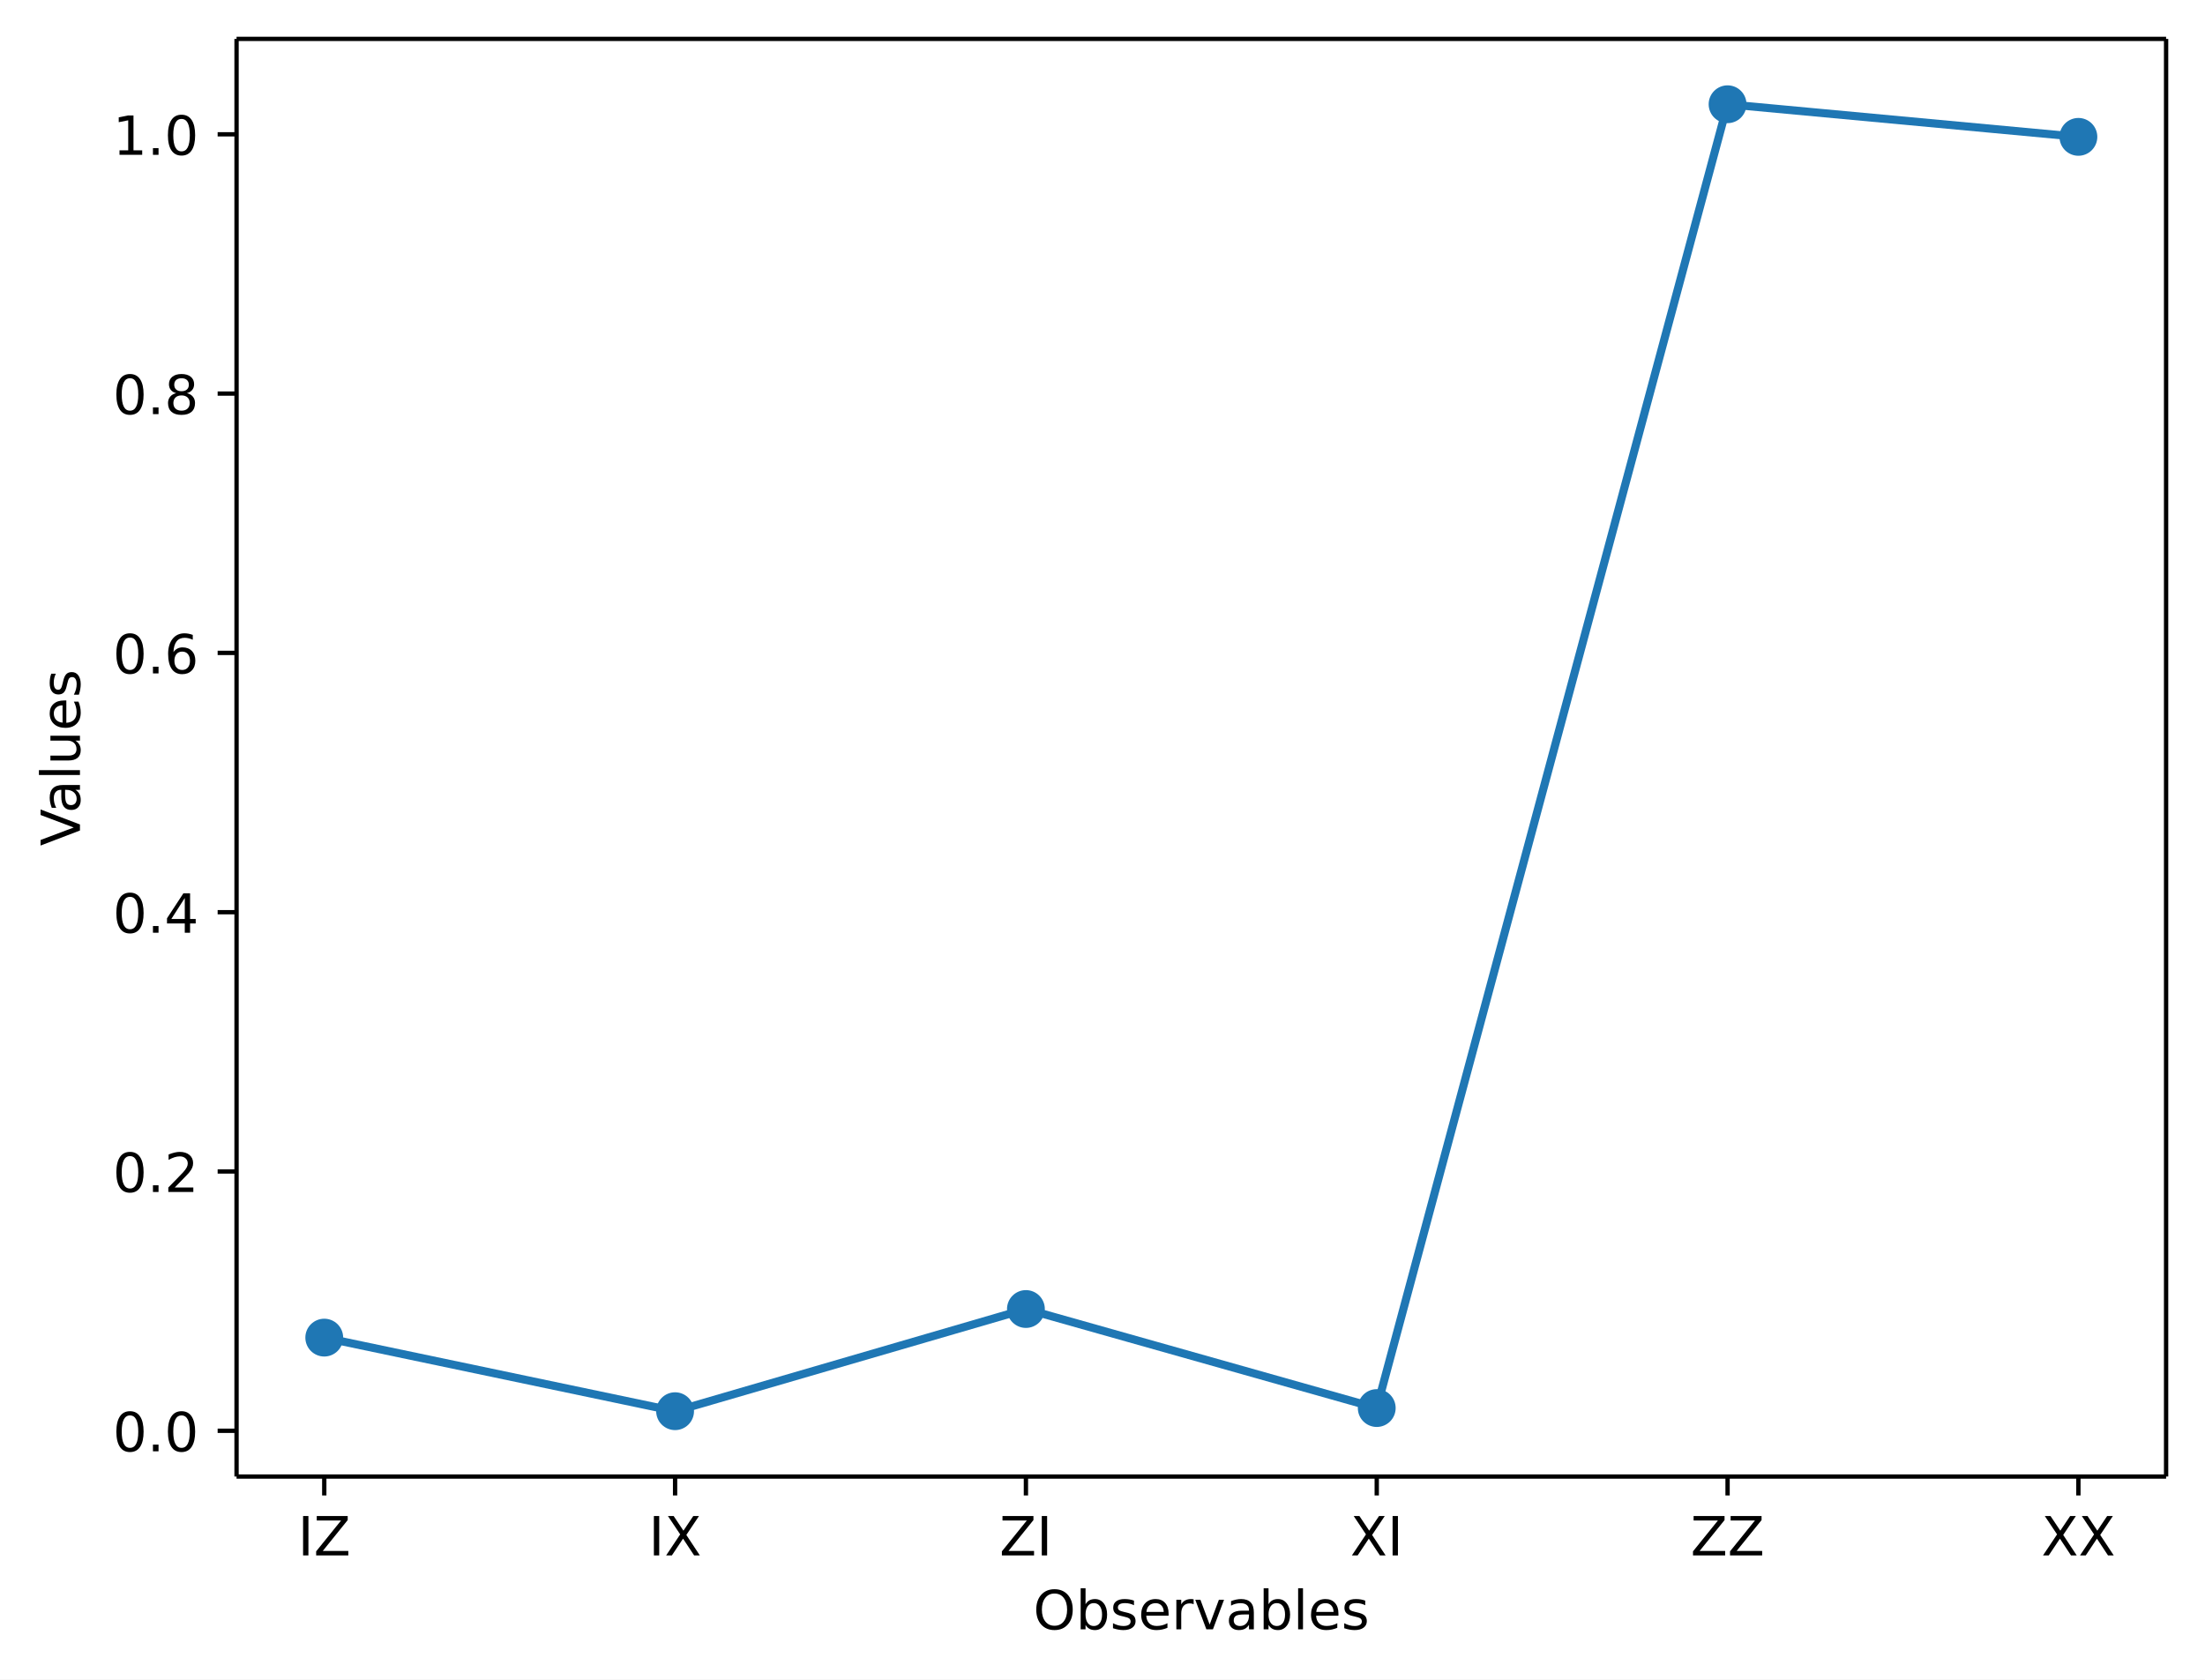
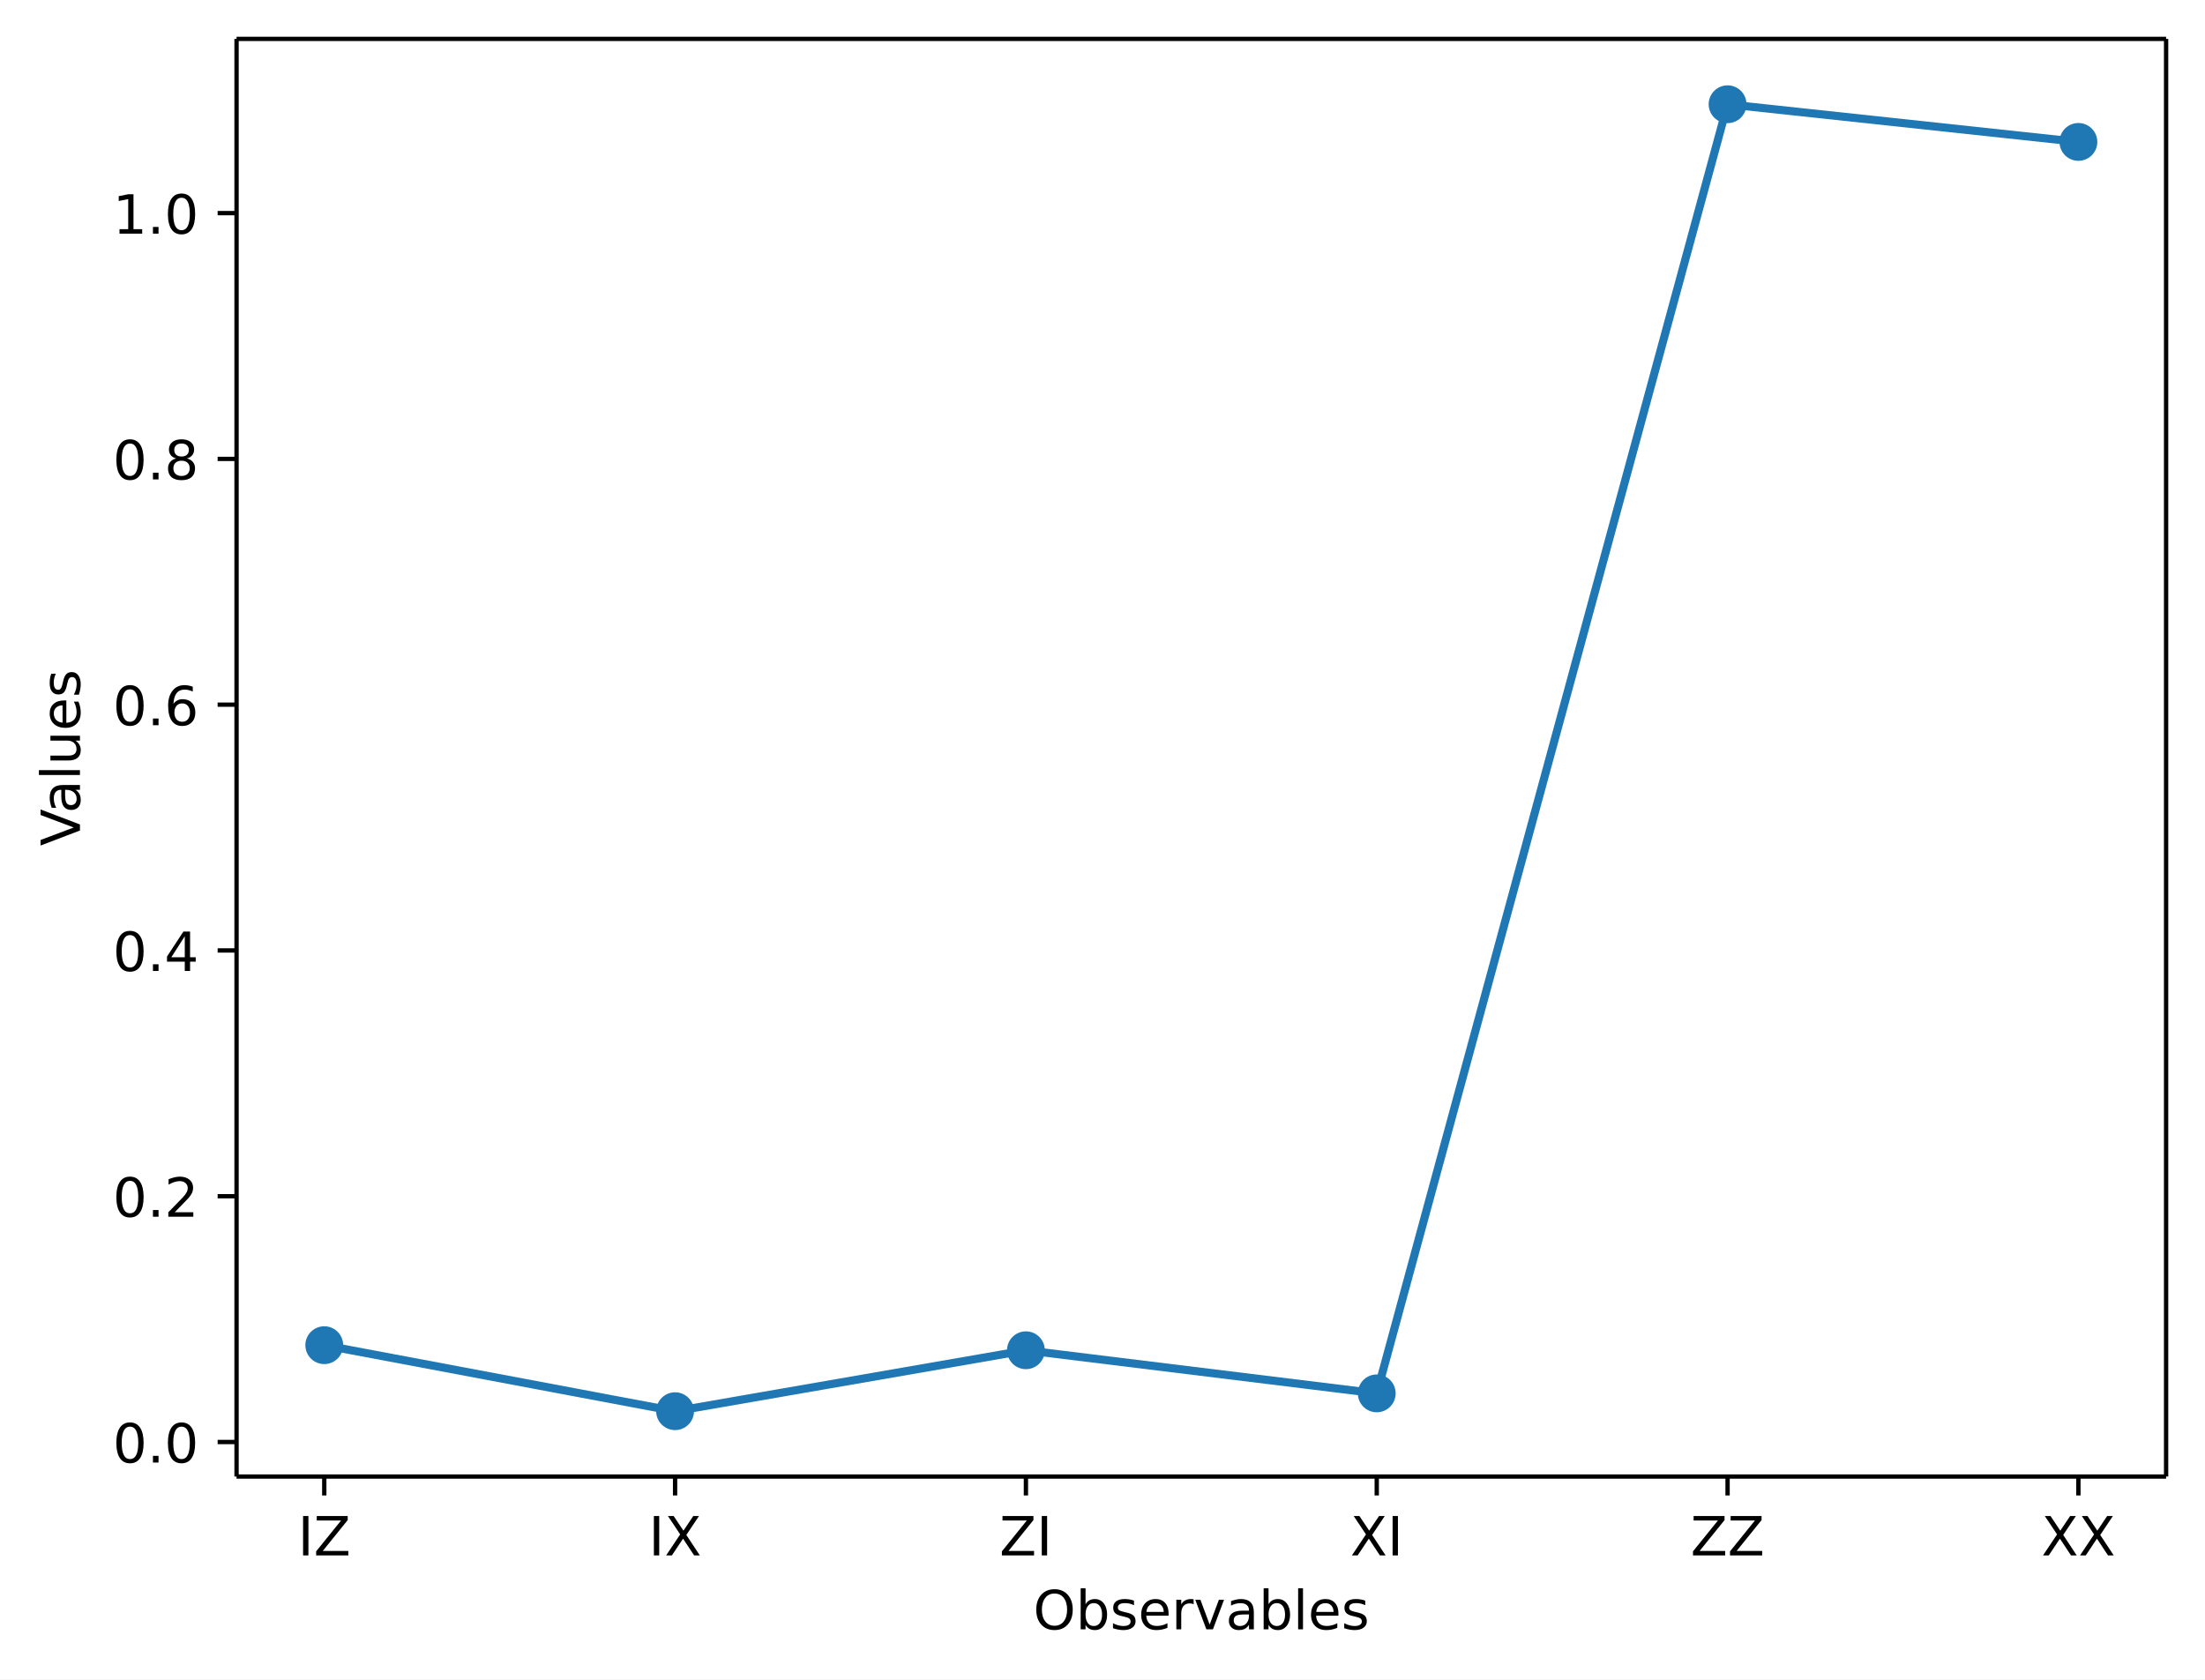
<svg xmlns="http://www.w3.org/2000/svg" xmlns:xlink="http://www.w3.org/1999/xlink" width="408.1pt" height="310.87pt" version="1.1" viewBox="0 0 408.1 310.87">
  <defs>
    <style type="text/css">*{stroke-linejoin: round; stroke-linecap: butt}</style>
  </defs>
  <path d="m0 310.87h408.1v-310.87h-408.1z" fill="#ffffff" />
  <path d="m43.781 273.31h357.12v-266.11h-357.12z" fill="#ffffff" />
  <defs>
    <path id="aa8ca3ffa9a" d="m0 0v3.5" stroke="#000000" stroke-width=".8" />
  </defs>
  <use x="60.014" y="273.312" stroke="#000000" stroke-width=".8" xlink:href="#aa8ca3ffa9a" />
  <g transform="translate(55.114 287.91) scale(.1 -.1)">
    <defs>
      <path id="DejaVuSans-49" transform="scale(.015625)" d="m628 4666h631v-4666h-631v4666z" />
      <path id="DejaVuSans-5a" transform="scale(.015625)" d="m359 4666h3666v-482l-2950-3653h3022v-531h-3809v481l2950 3653h-2879v532z" />
    </defs>
    <use xlink:href="#DejaVuSans-49" />
    <use transform="translate(29.492)" xlink:href="#DejaVuSans-5a" />
  </g>
  <use x="124.945" y="273.312" stroke="#000000" stroke-width=".8" xlink:href="#aa8ca3ffa9a" />
  <g transform="translate(120.04 287.91) scale(.1 -.1)">
    <defs>
      <path id="DejaVuSans-58" transform="scale(.015625)" d="m403 4666h678l1160-1735 1165 1735h678l-1500-2241 1600-2425h-678l-1312 1984-1322-1984h-681l1665 2491-1453 2175z" />
    </defs>
    <use xlink:href="#DejaVuSans-49" />
    <use transform="translate(29.492)" xlink:href="#DejaVuSans-58" />
  </g>
  <use x="189.876" y="273.312" stroke="#000000" stroke-width=".8" xlink:href="#aa8ca3ffa9a" />
  <g transform="translate(184.98 287.91) scale(.1 -.1)">
    <use xlink:href="#DejaVuSans-5a" />
    <use transform="translate(68.506)" xlink:href="#DejaVuSans-49" />
  </g>
  <use x="254.807" y="273.312" stroke="#000000" stroke-width=".8" xlink:href="#aa8ca3ffa9a" />
  <g transform="translate(249.91 287.91) scale(.1 -.1)">
    <use xlink:href="#DejaVuSans-58" />
    <use transform="translate(68.506)" xlink:href="#DejaVuSans-49" />
  </g>
  <use x="319.738" y="273.312" stroke="#000000" stroke-width=".8" xlink:href="#aa8ca3ffa9a" />
  <g transform="translate(312.89 287.91) scale(.1 -.1)">
    <use xlink:href="#DejaVuSans-5a" />
    <use transform="translate(68.506)" xlink:href="#DejaVuSans-5a" />
  </g>
  <use x="384.669" y="273.312" stroke="#000000" stroke-width=".8" xlink:href="#aa8ca3ffa9a" />
  <g transform="translate(377.82 287.91) scale(.1 -.1)">
    <use xlink:href="#DejaVuSans-58" />
    <use transform="translate(68.506)" xlink:href="#DejaVuSans-58" />
  </g>
  <g transform="translate(191.23 301.59) scale(.1 -.1)">
    <defs>
      <path id="DejaVuSans-4f" transform="scale(.015625)" d="m2522 4238q-688 0-1093-513-404-512-404-1397 0-881 404-1394 405-512 1093-512 687 0 1089 512 402 513 402 1394 0 885-402 1397-402 513-1089 513zm0 512q981 0 1568-658 588-658 588-1764 0-1103-588-1761-587-658-1568-658-984 0-1574 656-589 657-589 1763t589 1764q590 658 1574 658z" />
      <path id="DejaVuSans-62" transform="scale(.015625)" d="m3116 1747q0 634-261 995t-717 361q-457 0-718-361t-261-995 261-995 718-361q456 0 717 361t261 995zm-1957 1222q182 312 458 463 277 152 661 152 638 0 1036-506 399-506 399-1331t-399-1332q-398-506-1036-506-384 0-661 152-276 152-458 464v-525h-578v4863h578v-1894z" />
      <path id="DejaVuSans-73" transform="scale(.015625)" d="m2834 3397v-544q-243 125-506 187-262 63-544 63-428 0-642-131t-214-394q0-200 153-314t616-217l197-44q612-131 870-370t258-667q0-488-386-773-386-284-1061-284-281 0-586 55t-642 164v594q319-166 628-249 309-82 613-82 406 0 624 139 219 139 219 392 0 234-158 359-157 125-692 241l-200 47q-534 112-772 345-237 233-237 639 0 494 350 762 350 269 994 269 318 0 599-47 282-46 519-140z" />
      <path id="DejaVuSans-65" transform="scale(.015625)" d="m3597 1894v-281h-2644q38-594 358-905t892-311q331 0 642 81t618 244v-544q-310-131-635-200t-659-69q-838 0-1327 487-489 488-489 1320 0 859 464 1363 464 505 1252 505 706 0 1117-455 411-454 411-1235zm-575 169q-6 471-264 752-258 282-683 282-481 0-770-272t-333-766l2050 4z" />
      <path id="DejaVuSans-72" transform="scale(.015625)" d="m2631 2963q-97 56-211 82-114 27-251 27-488 0-749-317t-261-911v-1844h-578v3500h578v-544q182 319 472 473 291 155 707 155 59 0 131-8 72-7 159-23l3-590z" />
      <path id="DejaVuSans-76" transform="scale(.015625)" d="m191 3500h609l1094-2937 1094 2937h609l-1313-3500h-781l-1312 3500z" />
      <path id="DejaVuSans-61" transform="scale(.015625)" d="m2194 1759q-697 0-966-159t-269-544q0-306 202-486 202-179 548-179 479 0 768 339t289 901v128h-572zm1147 238v-1997h-575v531q-197-318-491-470t-719-152q-537 0-855 302-317 302-317 808 0 590 395 890 396 300 1180 300h807v57q0 397-261 614t-733 217q-300 0-585-72-284-72-546-216v532q315 122 612 182 297 61 578 61 760 0 1135-394 375-393 375-1193z" />
      <path id="DejaVuSans-6c" transform="scale(.015625)" d="m603 4863h575v-4863h-575v4863z" />
    </defs>
    <use xlink:href="#DejaVuSans-4f" />
    <use transform="translate(78.711)" xlink:href="#DejaVuSans-62" />
    <use transform="translate(142.19)" xlink:href="#DejaVuSans-73" />
    <use transform="translate(194.29)" xlink:href="#DejaVuSans-65" />
    <use transform="translate(255.81)" xlink:href="#DejaVuSans-72" />
    <use transform="translate(296.92)" xlink:href="#DejaVuSans-76" />
    <use transform="translate(356.1)" xlink:href="#DejaVuSans-61" />
    <use transform="translate(417.38)" xlink:href="#DejaVuSans-62" />
    <use transform="translate(480.86)" xlink:href="#DejaVuSans-6c" />
    <use transform="translate(508.64)" xlink:href="#DejaVuSans-65" />
    <use transform="translate(570.17)" xlink:href="#DejaVuSans-73" />
  </g>
  <defs>
    <path id="8ab080195b3" d="m0 0h-3.5" stroke="#000000" stroke-width=".8" />
  </defs>
-   <use x="43.781" y="264.84" stroke="#000000" stroke-width=".8" xlink:href="#8ab080195b3" />
-   <g transform="translate(20.878 268.64) scale(.1 -.1)">
+   <use x="43.781" y="266.919" stroke="#000000" stroke-width=".8" xlink:href="#8ab080195b3" />
+   <g transform="translate(20.878 270.72) scale(.1 -.1)">
    <defs>
      <path id="DejaVuSans-30" transform="scale(.015625)" d="m2034 4250q-487 0-733-480-245-479-245-1442 0-959 245-1439 246-480 733-480 491 0 736 480 246 480 246 1439 0 963-246 1442-245 480-736 480zm0 500q785 0 1199-621 414-620 414-1801 0-1178-414-1799-414-620-1199-620-784 0-1198 620-414 621-414 1799 0 1181 414 1801 414 621 1198 621z" />
      <path id="DejaVuSans-2e" transform="scale(.015625)" d="m684 794h660v-794h-660v794z" />
    </defs>
    <use xlink:href="#DejaVuSans-30" />
    <use transform="translate(63.623)" xlink:href="#DejaVuSans-2e" />
    <use transform="translate(95.41)" xlink:href="#DejaVuSans-30" />
  </g>
-   <use x="43.781" y="216.844" stroke="#000000" stroke-width=".8" xlink:href="#8ab080195b3" />
-   <g transform="translate(20.878 220.64) scale(.1 -.1)">
+   <use x="43.781" y="221.425" stroke="#000000" stroke-width=".8" xlink:href="#8ab080195b3" />
+   <g transform="translate(20.878 225.22) scale(.1 -.1)">
    <defs>
      <path id="DejaVuSans-32" transform="scale(.015625)" d="m1228 531h2203v-531h-2962v531q359 372 979 998 621 627 780 809 303 340 423 576 121 236 121 464 0 372-261 606-261 235-680 235-297 0-627-103-329-103-704-313v638q381 153 712 231 332 78 607 78 725 0 1156-363 431-362 431-968 0-288-108-546-107-257-392-607-78-91-497-524-418-433-1181-1211z" />
    </defs>
    <use xlink:href="#DejaVuSans-30" />
    <use transform="translate(63.623)" xlink:href="#DejaVuSans-2e" />
    <use transform="translate(95.41)" xlink:href="#DejaVuSans-32" />
  </g>
-   <use x="43.781" y="168.848" stroke="#000000" stroke-width=".8" xlink:href="#8ab080195b3" />
-   <g transform="translate(20.878 172.65) scale(.1 -.1)">
+   <use x="43.781" y="175.93" stroke="#000000" stroke-width=".8" xlink:href="#8ab080195b3" />
+   <g transform="translate(20.878 179.73) scale(.1 -.1)">
    <defs>
      <path id="DejaVuSans-34" transform="scale(.015625)" d="m2419 4116-1594-2491h1594v2491zm-166 550h794v-3041h666v-525h-666v-1100h-628v1100h-2106v609l1940 2957z" />
    </defs>
    <use xlink:href="#DejaVuSans-30" />
    <use transform="translate(63.623)" xlink:href="#DejaVuSans-2e" />
    <use transform="translate(95.41)" xlink:href="#DejaVuSans-34" />
  </g>
-   <use x="43.781" y="120.852" stroke="#000000" stroke-width=".8" xlink:href="#8ab080195b3" />
-   <g transform="translate(20.878 124.65) scale(.1 -.1)">
+   <use x="43.781" y="130.436" stroke="#000000" stroke-width=".8" xlink:href="#8ab080195b3" />
+   <g transform="translate(20.878 134.24) scale(.1 -.1)">
    <defs>
      <path id="DejaVuSans-36" transform="scale(.015625)" d="m2113 2584q-425 0-674-291-248-290-248-796 0-503 248-796 249-292 674-292t673 292q248 293 248 796 0 506-248 796-248 291-673 291zm1253 1979v-575q-238 112-480 171-242 60-480 60-625 0-955-422-329-422-376-1275 184 272 462 417 279 145 613 145 703 0 1111-427 408-426 408-1160 0-719-425-1154-425-434-1131-434-810 0-1238 620-428 621-428 1799 0 1106 525 1764t1409 658q238 0 480-47t505-140z" />
    </defs>
    <use xlink:href="#DejaVuSans-30" />
    <use transform="translate(63.623)" xlink:href="#DejaVuSans-2e" />
    <use transform="translate(95.41)" xlink:href="#DejaVuSans-36" />
  </g>
-   <use x="43.781" y="72.856" stroke="#000000" stroke-width=".8" xlink:href="#8ab080195b3" />
-   <g transform="translate(20.878 76.655) scale(.1 -.1)">
+   <use x="43.781" y="84.942" stroke="#000000" stroke-width=".8" xlink:href="#8ab080195b3" />
+   <g transform="translate(20.878 88.741) scale(.1 -.1)">
    <defs>
      <path id="DejaVuSans-38" transform="scale(.015625)" d="m2034 2216q-450 0-708-241-257-241-257-662 0-422 257-663 258-241 708-241t709 242q260 243 260 662 0 421-258 662-257 241-711 241zm-631 268q-406 100-633 378-226 279-226 679 0 559 398 884 399 325 1092 325 697 0 1094-325t397-884q0-400-227-679-226-278-629-378 456-106 710-416 255-309 255-755 0-679-414-1042-414-362-1186-362-771 0-1186 362-414 363-414 1042 0 446 256 755 257 310 713 416zm-231 997q0-362 226-565 227-203 636-203 407 0 636 203 230 203 230 565 0 363-230 566-229 203-636 203-409 0-636-203-226-203-226-566z" />
    </defs>
    <use xlink:href="#DejaVuSans-30" />
    <use transform="translate(63.623)" xlink:href="#DejaVuSans-2e" />
    <use transform="translate(95.41)" xlink:href="#DejaVuSans-38" />
  </g>
-   <use x="43.781" y="24.86" stroke="#000000" stroke-width=".8" xlink:href="#8ab080195b3" />
-   <g transform="translate(20.878 28.659) scale(.1 -.1)">
+   <use x="43.781" y="39.448" stroke="#000000" stroke-width=".8" xlink:href="#8ab080195b3" />
+   <g transform="translate(20.878 43.247) scale(.1 -.1)">
    <defs>
      <path id="DejaVuSans-31" transform="scale(.015625)" d="m794 531h1031v3560l-1122-225v575l1116 225h631v-4135h1031v-531h-2687v531z" />
    </defs>
    <use xlink:href="#DejaVuSans-31" />
    <use transform="translate(63.623)" xlink:href="#DejaVuSans-2e" />
    <use transform="translate(95.41)" xlink:href="#DejaVuSans-30" />
  </g>
  <g transform="translate(14.798 156.59) rotate(-90) scale(.1 -.1)">
    <defs>
      <path id="DejaVuSans-56" transform="scale(.015625)" d="m1831 0-1781 4666h659l1479-3928 1481 3928h656l-1778-4666h-716z" />
      <path id="DejaVuSans-75" transform="scale(.015625)" d="m544 1381v2119h575v-2097q0-497 193-746 194-248 582-248 465 0 735 297 271 297 271 810v1984h575v-3500h-575v538q-209-319-486-474-276-155-642-155-603 0-916 375-312 375-312 1097zm1447 2203z" />
    </defs>
    <use xlink:href="#DejaVuSans-56" />
    <use transform="translate(60.658)" xlink:href="#DejaVuSans-61" />
    <use transform="translate(121.94)" xlink:href="#DejaVuSans-6c" />
    <use transform="translate(149.72)" xlink:href="#DejaVuSans-75" />
    <use transform="translate(213.1)" xlink:href="#DejaVuSans-65" />
    <use transform="translate(274.62)" xlink:href="#DejaVuSans-73" />
  </g>
-   <path d="m60.014 247.6 64.931 13.62 64.931-18.914 64.931 18.332 64.931-241.34 64.931 6.037" clip-path="url(#ad151e343b8)" fill="none" stroke="#1f77b4" stroke-linecap="square" stroke-width="1.5" />
+   <path d="m60.014 249 64.931 12.22 64.931-11.28 64.931 7.98 64.931-238.62 64.931 6.973" clip-path="url(#ad151e343b8)" fill="none" stroke="#1f77b4" stroke-linecap="square" stroke-width="1.5" />
  <defs>
    <path id="b459fa79137" d="m0 3c0.796 0 1.559-0.316 2.121-0.879 0.563-0.563 0.879-1.326 0.879-2.121s-0.316-1.559-0.879-2.121c-0.563-0.563-1.326-0.879-2.121-0.879s-1.559 0.316-2.121 0.879c-0.563 0.563-0.879 1.326-0.879 2.121s0.316 1.559 0.879 2.121c0.563 0.563 1.326 0.879 2.121 0.879z" stroke="#1f77b4" />
  </defs>
  <g clip-path="url(#ad151e343b8)" fill="#1f77b4" stroke="#1f77b4">
-     <use x="60.014" y="247.596" xlink:href="#b459fa79137" />
+     <use x="60.014" y="248.996" xlink:href="#b459fa79137" />
    <use x="124.945" y="261.216" xlink:href="#b459fa79137" />
-     <use x="189.876" y="242.302" xlink:href="#b459fa79137" />
-     <use x="254.807" y="260.634" xlink:href="#b459fa79137" />
+     <use x="189.876" y="249.936" xlink:href="#b459fa79137" />
+     <use x="254.807" y="257.916" xlink:href="#b459fa79137" />
    <use x="319.738" y="19.296" xlink:href="#b459fa79137" />
-     <use x="384.669" y="25.333" xlink:href="#b459fa79137" />
+     <use x="384.669" y="26.269" xlink:href="#b459fa79137" />
  </g>
  <path d="m43.781 273.31v-266.11" fill="none" stroke="#000000" stroke-linecap="square" stroke-width=".8" />
  <path d="m400.9 273.31v-266.11" fill="none" stroke="#000000" stroke-linecap="square" stroke-width=".8" />
  <path d="m43.781 273.31h357.12" fill="none" stroke="#000000" stroke-linecap="square" stroke-width=".8" />
  <path d="m43.781 7.2h357.12" fill="none" stroke="#000000" stroke-linecap="square" stroke-width=".8" />
  <defs>
    <clipPath id="ad151e343b8">
      <rect x="43.781" y="7.2" width="357.12" height="266.11" />
    </clipPath>
  </defs>
</svg>
